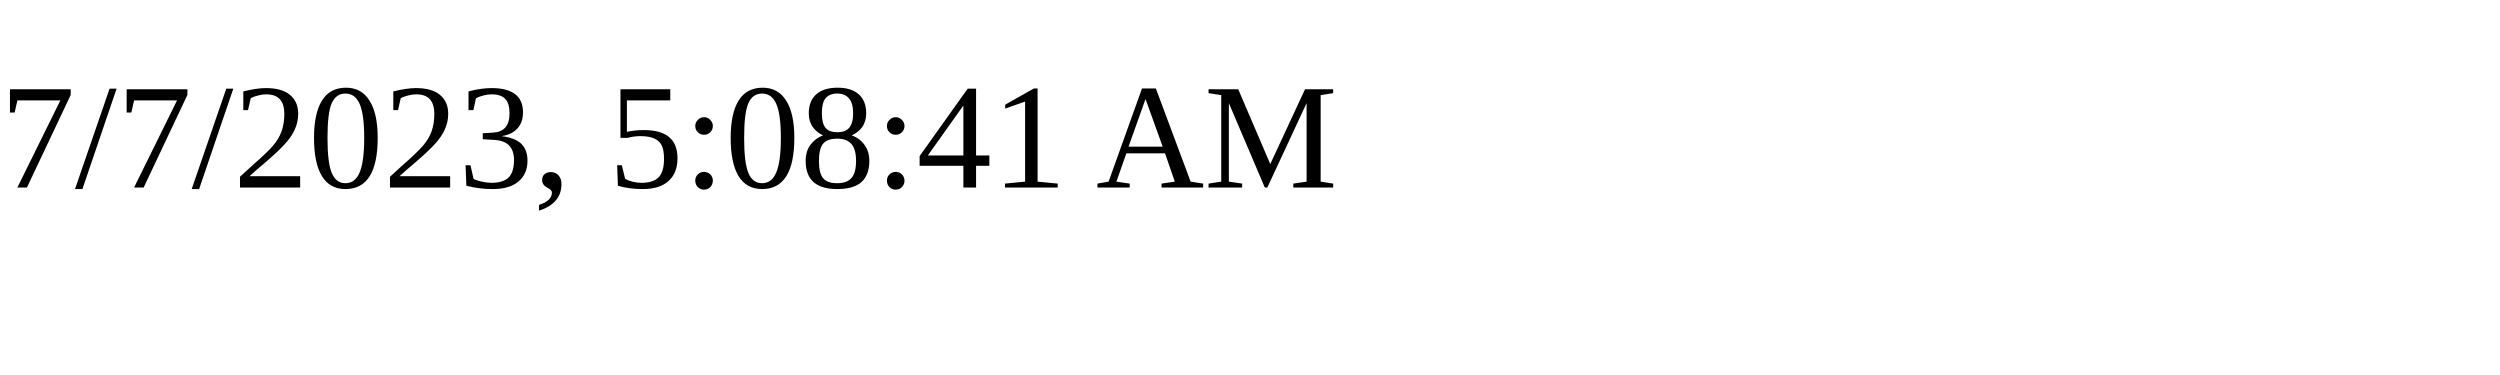
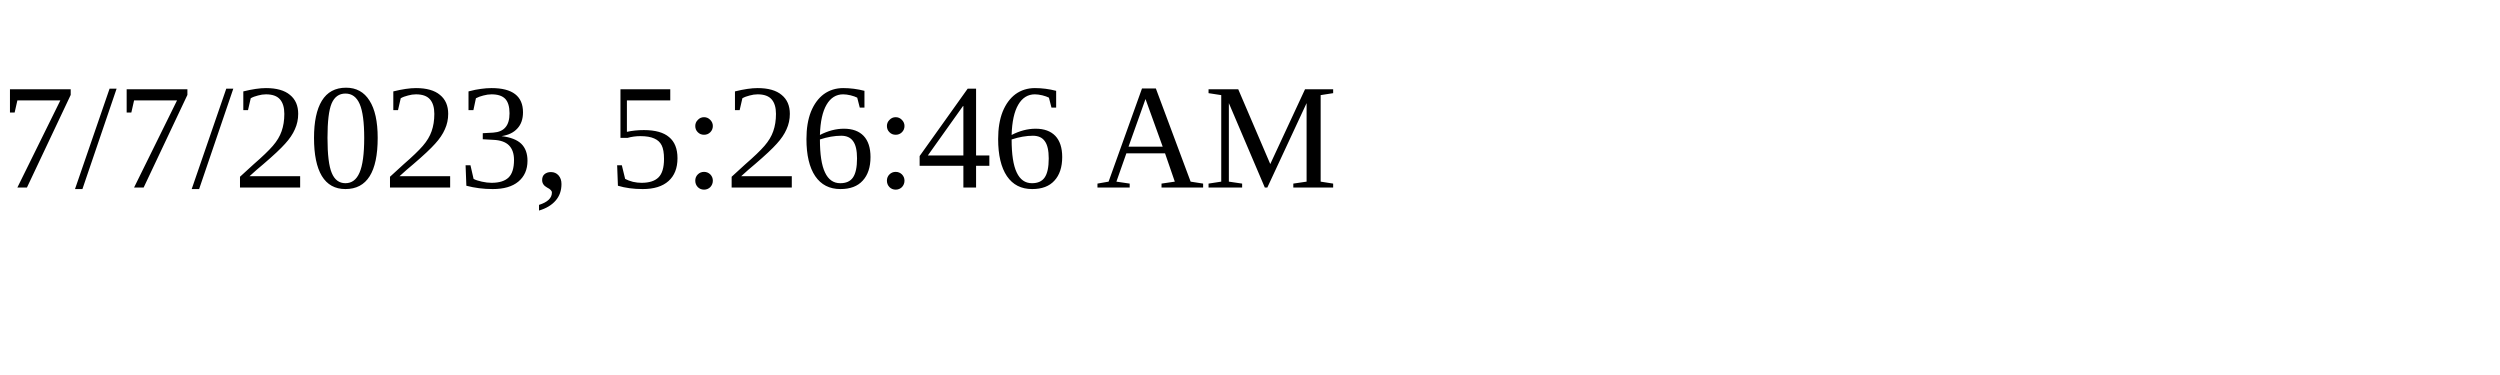
<svg xmlns="http://www.w3.org/2000/svg" height="30" width="200">
-   <text x="0" y="15">7/7/2023, 5:08:41 AM</text>
+   <text x="0" y="15">7/7/2023, 5:26:46 AM</text>
</svg>
